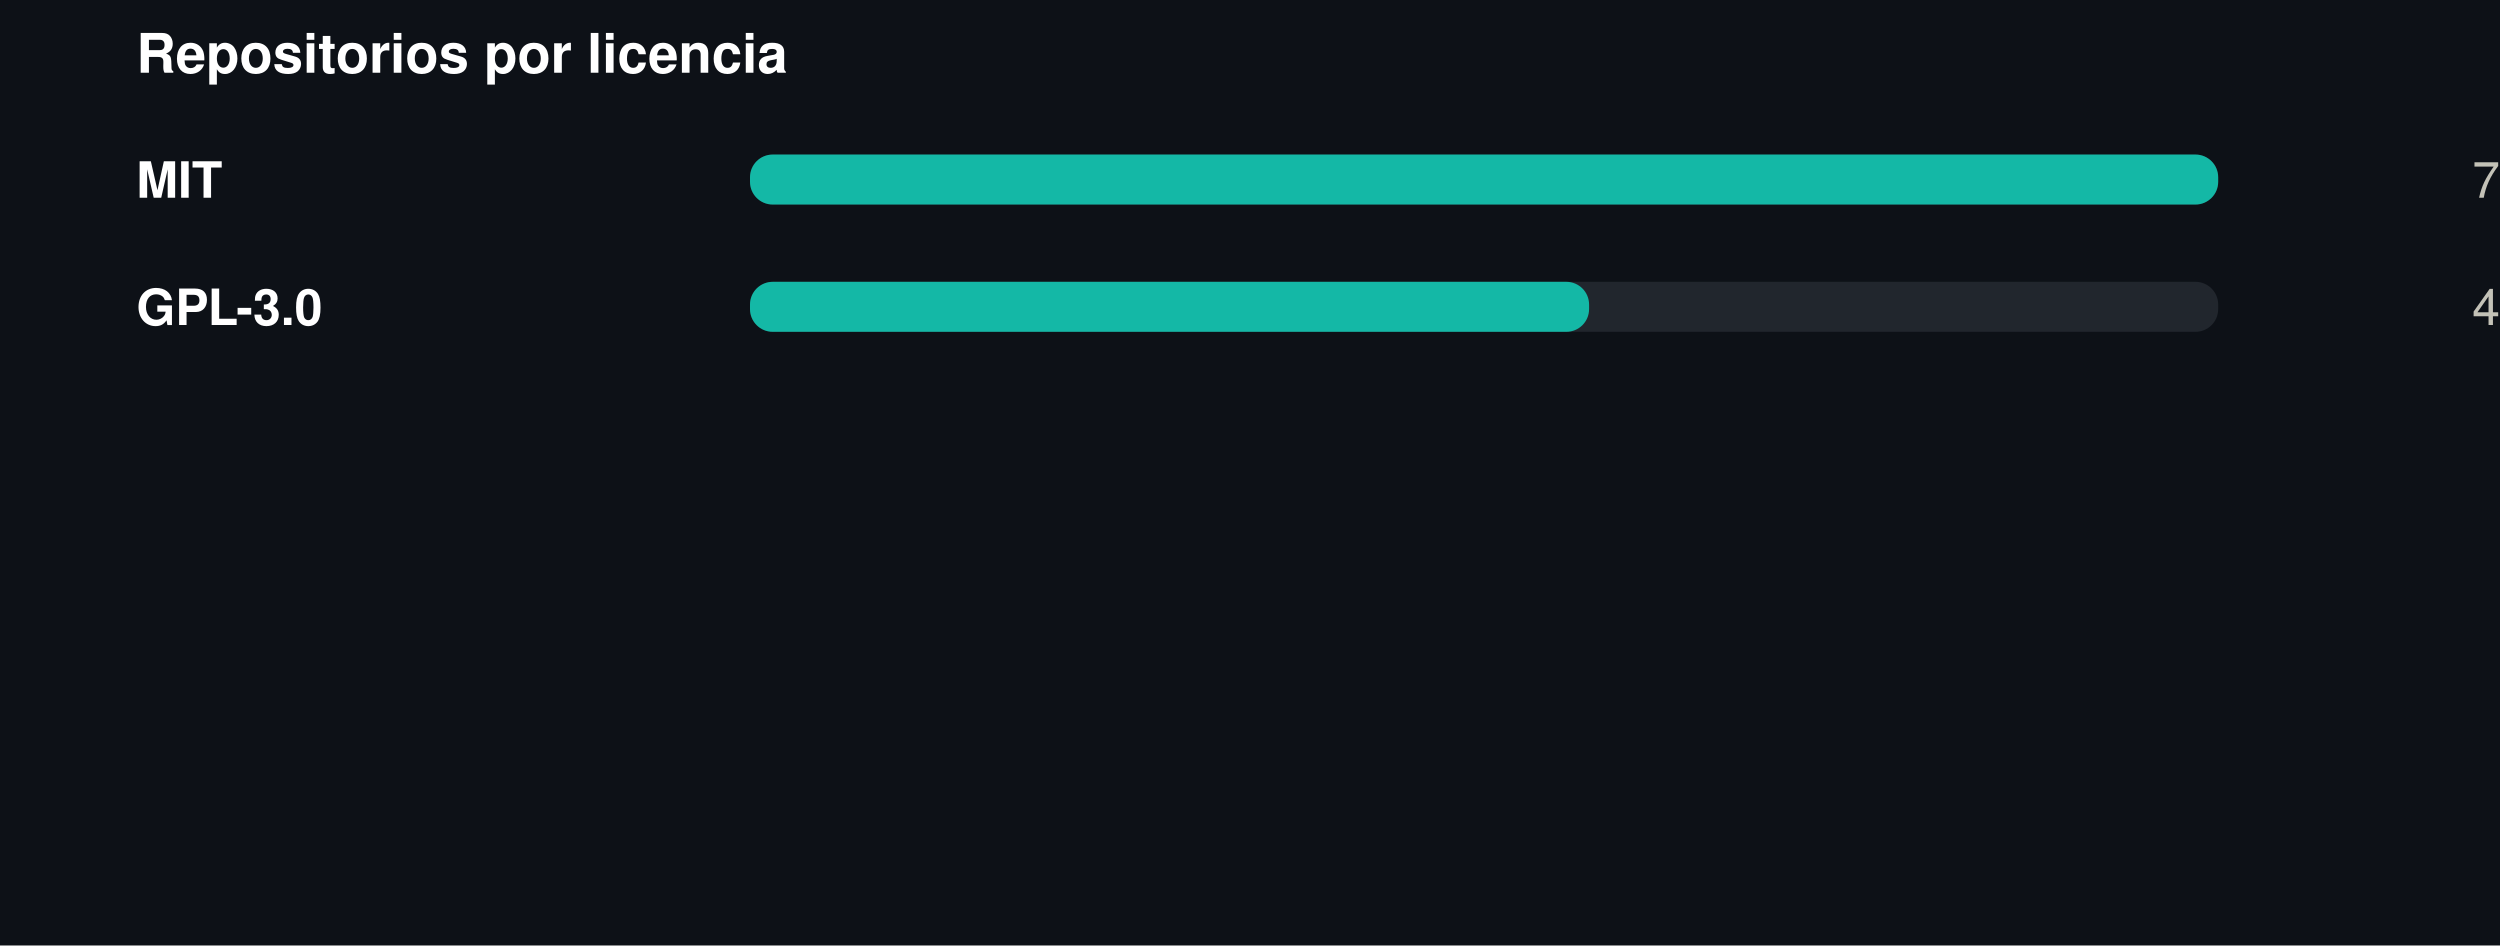
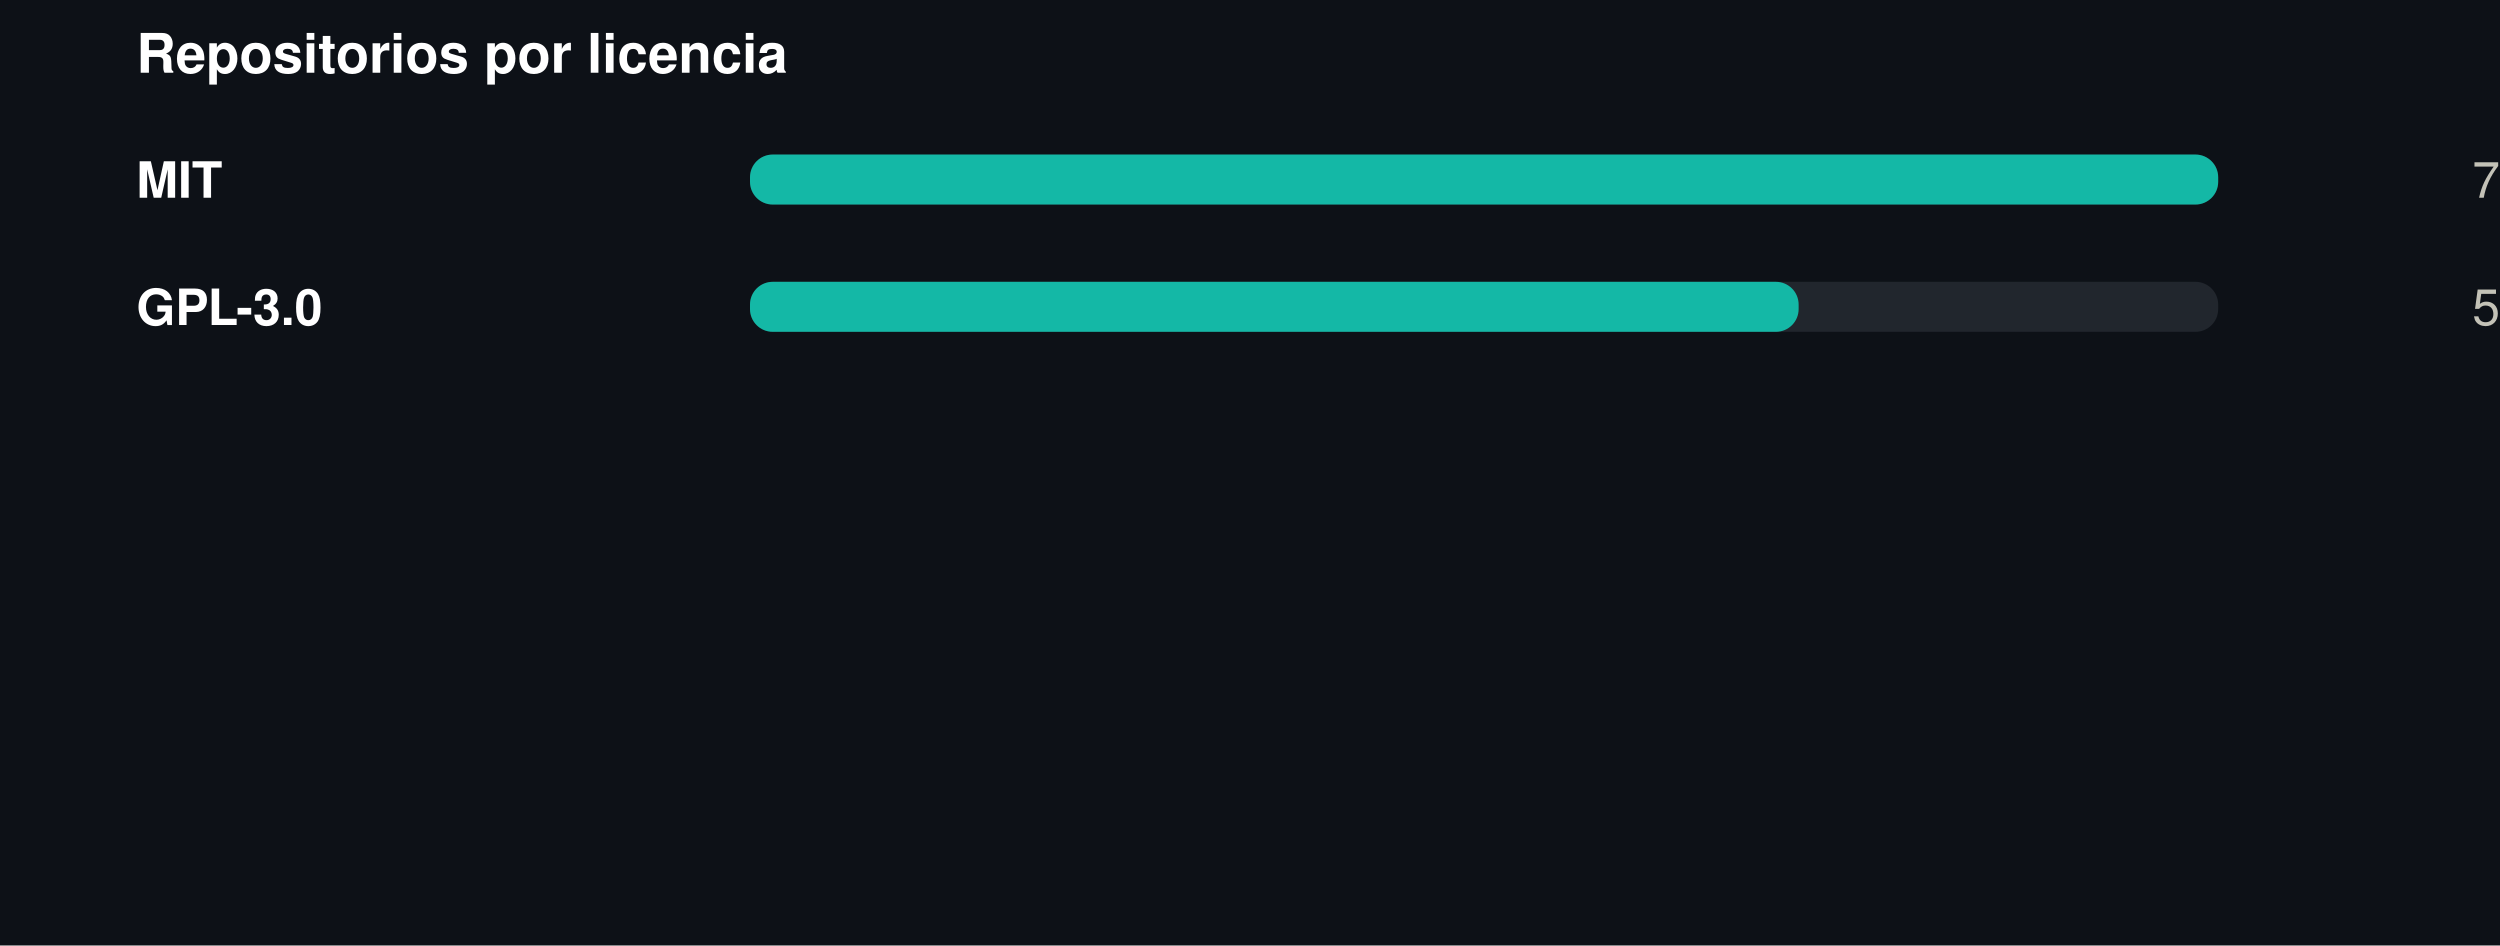
<svg xmlns="http://www.w3.org/2000/svg" width="550" height="208" viewBox="0 0 550 208" role="img">
  <rect width="550" height="208" fill="#0d1117" />
  <style>
@keyframes grow{from{transform:scaleX(0)}}
@keyframes rise{from{opacity:0;transform:translateY(9px)}}
@keyframes fade{from{opacity:0}}
@keyframes draw{to{stroke-dashoffset:0}}
.bar{transform-box:fill-box;transform-origin:left center;animation:grow .9s cubic-bezier(.22,1,.36,1) var(--d,0s) both}
.rise{animation:rise .7s cubic-bezier(.22,1,.36,1) var(--d,0s) both}
.fade{animation:fade .8s ease-out var(--d,0s) both}
.draw{animation:draw 1.7s ease-out .1s both}
@media (prefers-reduced-motion:reduce){
.bar,.rise,.fade,.draw{animation:none;transform:none;opacity:1;stroke-dashoffset:0}
}
</style>
  <g transform="translate(30,0)">
    <text x="0" y="16" font-family="-apple-system,BlinkMacSystemFont,'Segoe UI',Helvetica,Arial,sans-serif" font-size="12" font-weight="700" fill="#ffffff" text-anchor="start">Repositorios por licencia</text>
    <text x="0" y="43.5" font-family="-apple-system,BlinkMacSystemFont,'Segoe UI',Helvetica,Arial,sans-serif" font-size="11" font-weight="600" fill="#ffffff" text-anchor="start">MIT</text>
    <rect x="135" y="34" width="323" height="11" rx="5" fill="#21262d" />
    <rect class="bar" style="--d:0.00s" x="135" y="34" width="323.0" height="11" rx="5" fill="#14b8a6" />
    <g class="fade" style="--d:0.00s">
      <text x="520" y="43.5" font-family="-apple-system,BlinkMacSystemFont,'Segoe UI',Helvetica,Arial,sans-serif" font-size="11" font-weight="400" fill="#c3c2b7" text-anchor="end">7</text>
    </g>
    <text x="0" y="71.5" font-family="-apple-system,BlinkMacSystemFont,'Segoe UI',Helvetica,Arial,sans-serif" font-size="11" font-weight="600" fill="#ffffff" text-anchor="start">GPL-3.0</text>
    <rect x="135" y="62" width="323" height="11" rx="5" fill="#21262d" />
-     <rect class="bar" style="--d:0.07s" x="135" y="62" width="184.6" height="11" rx="5" fill="#14b8a6" />
+     <rect class="bar" style="--d:0.07s" x="135" y="62" width="230.7" height="11" rx="5" fill="#14b8a6" />
    <g class="fade" style="--d:0.07s">
-       <text x="520" y="71.5" font-family="-apple-system,BlinkMacSystemFont,'Segoe UI',Helvetica,Arial,sans-serif" font-size="11" font-weight="400" fill="#c3c2b7" text-anchor="end">4</text>
+       <text x="520" y="71.5" font-family="-apple-system,BlinkMacSystemFont,'Segoe UI',Helvetica,Arial,sans-serif" font-size="11" font-weight="400" fill="#c3c2b7" text-anchor="end">5</text>
    </g>
  </g>
</svg>
